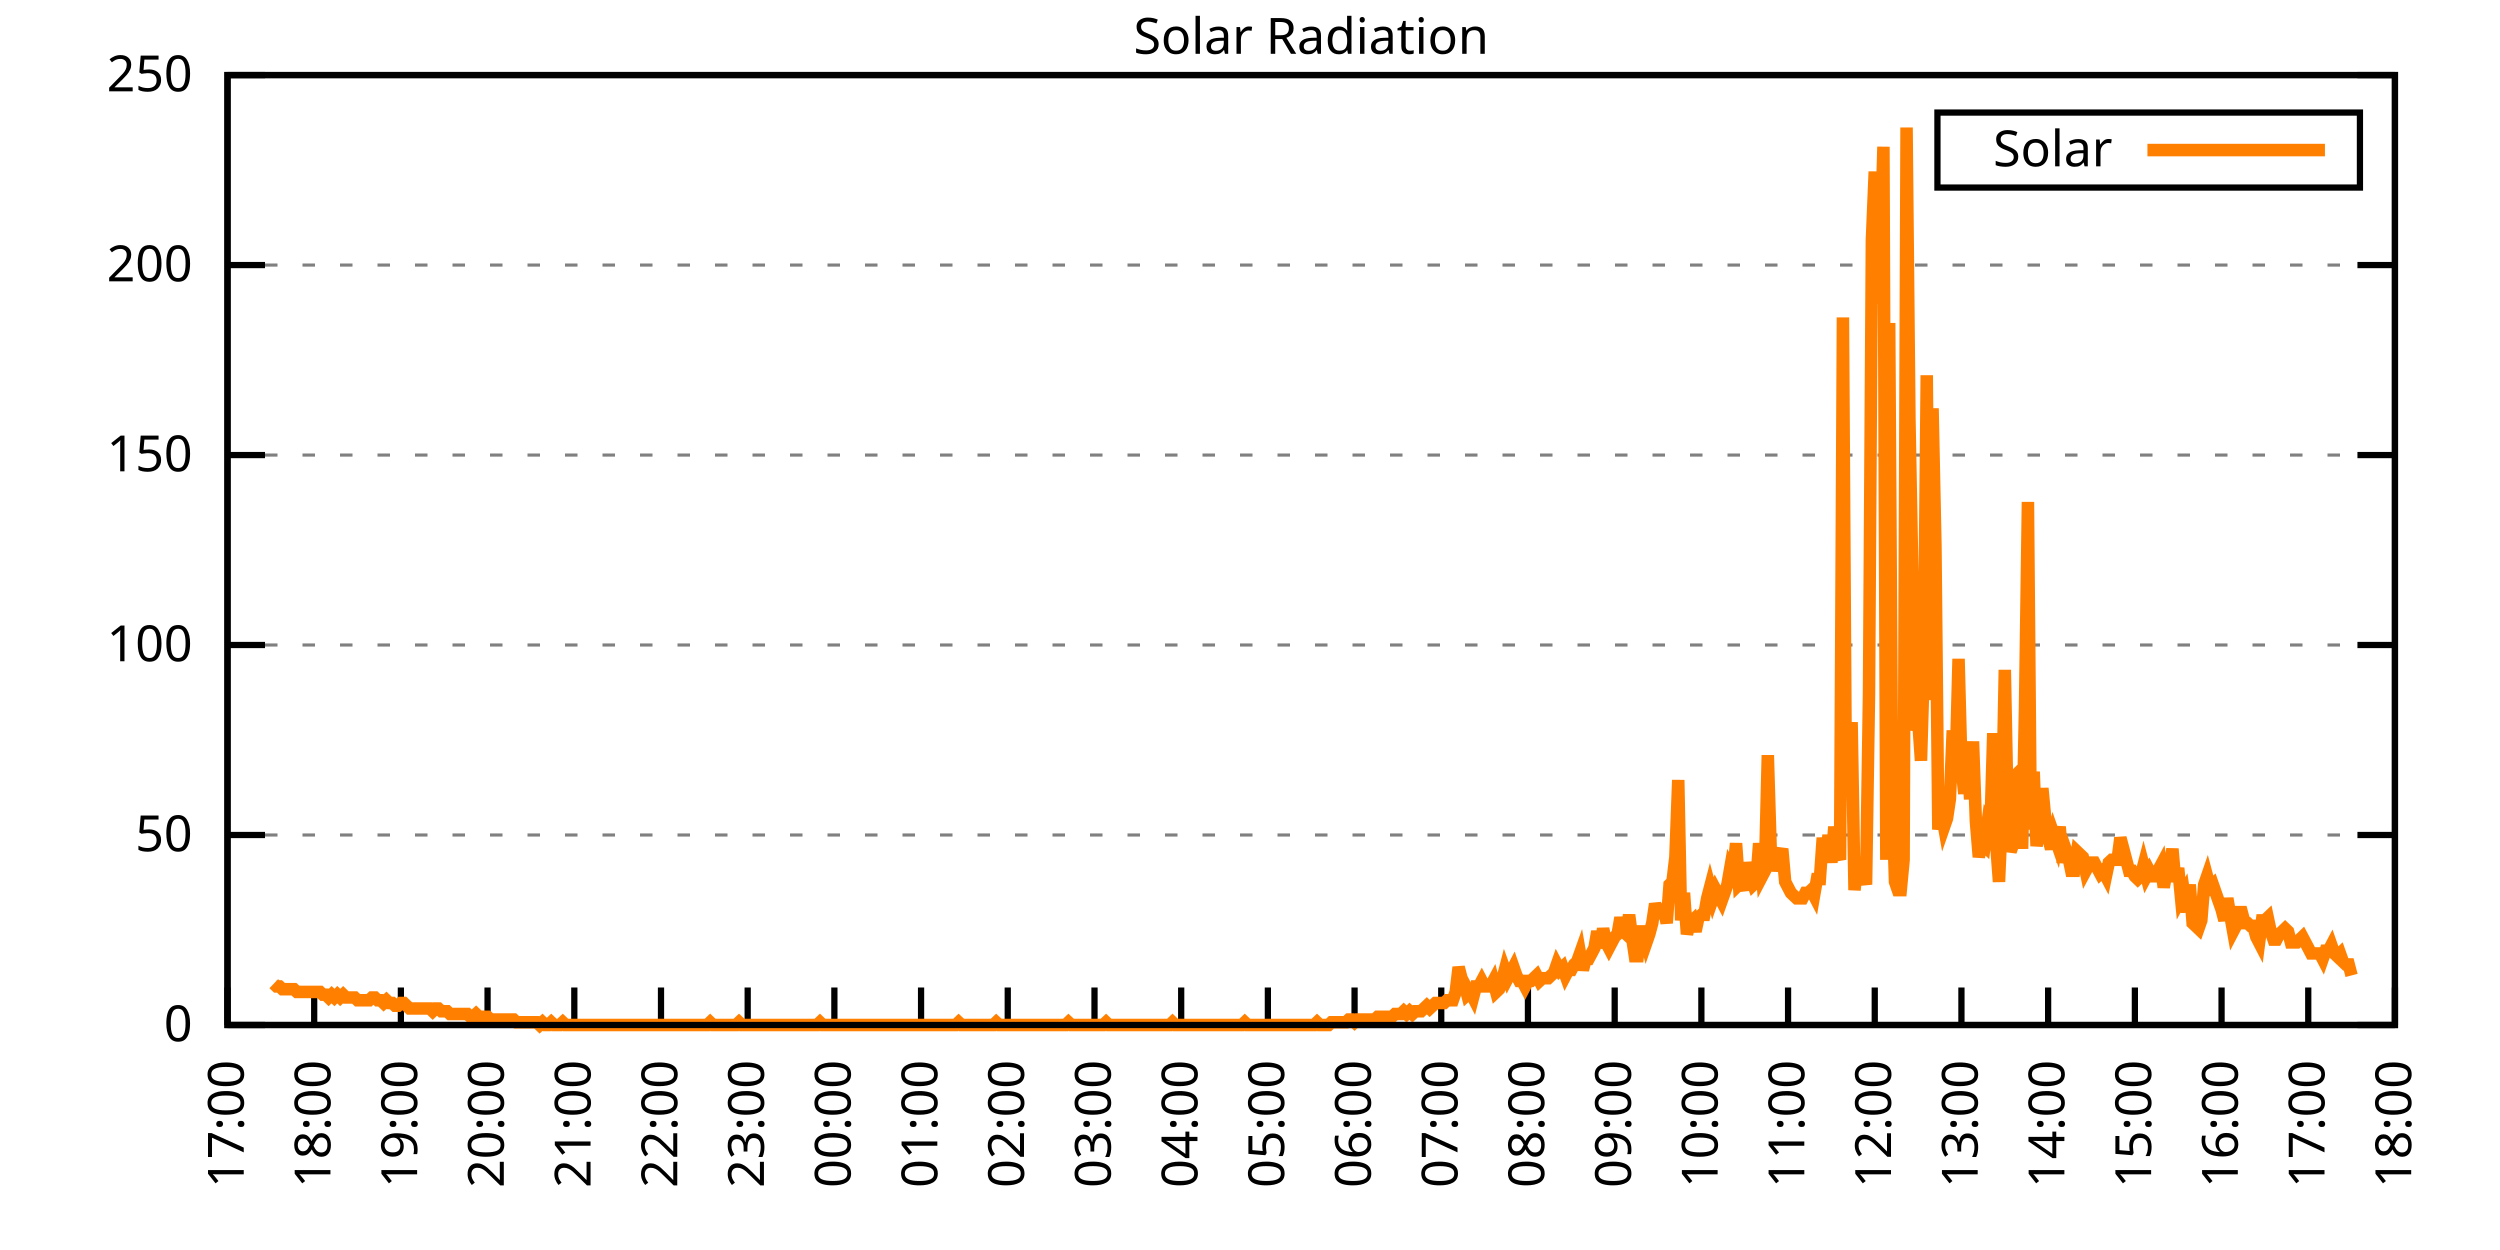
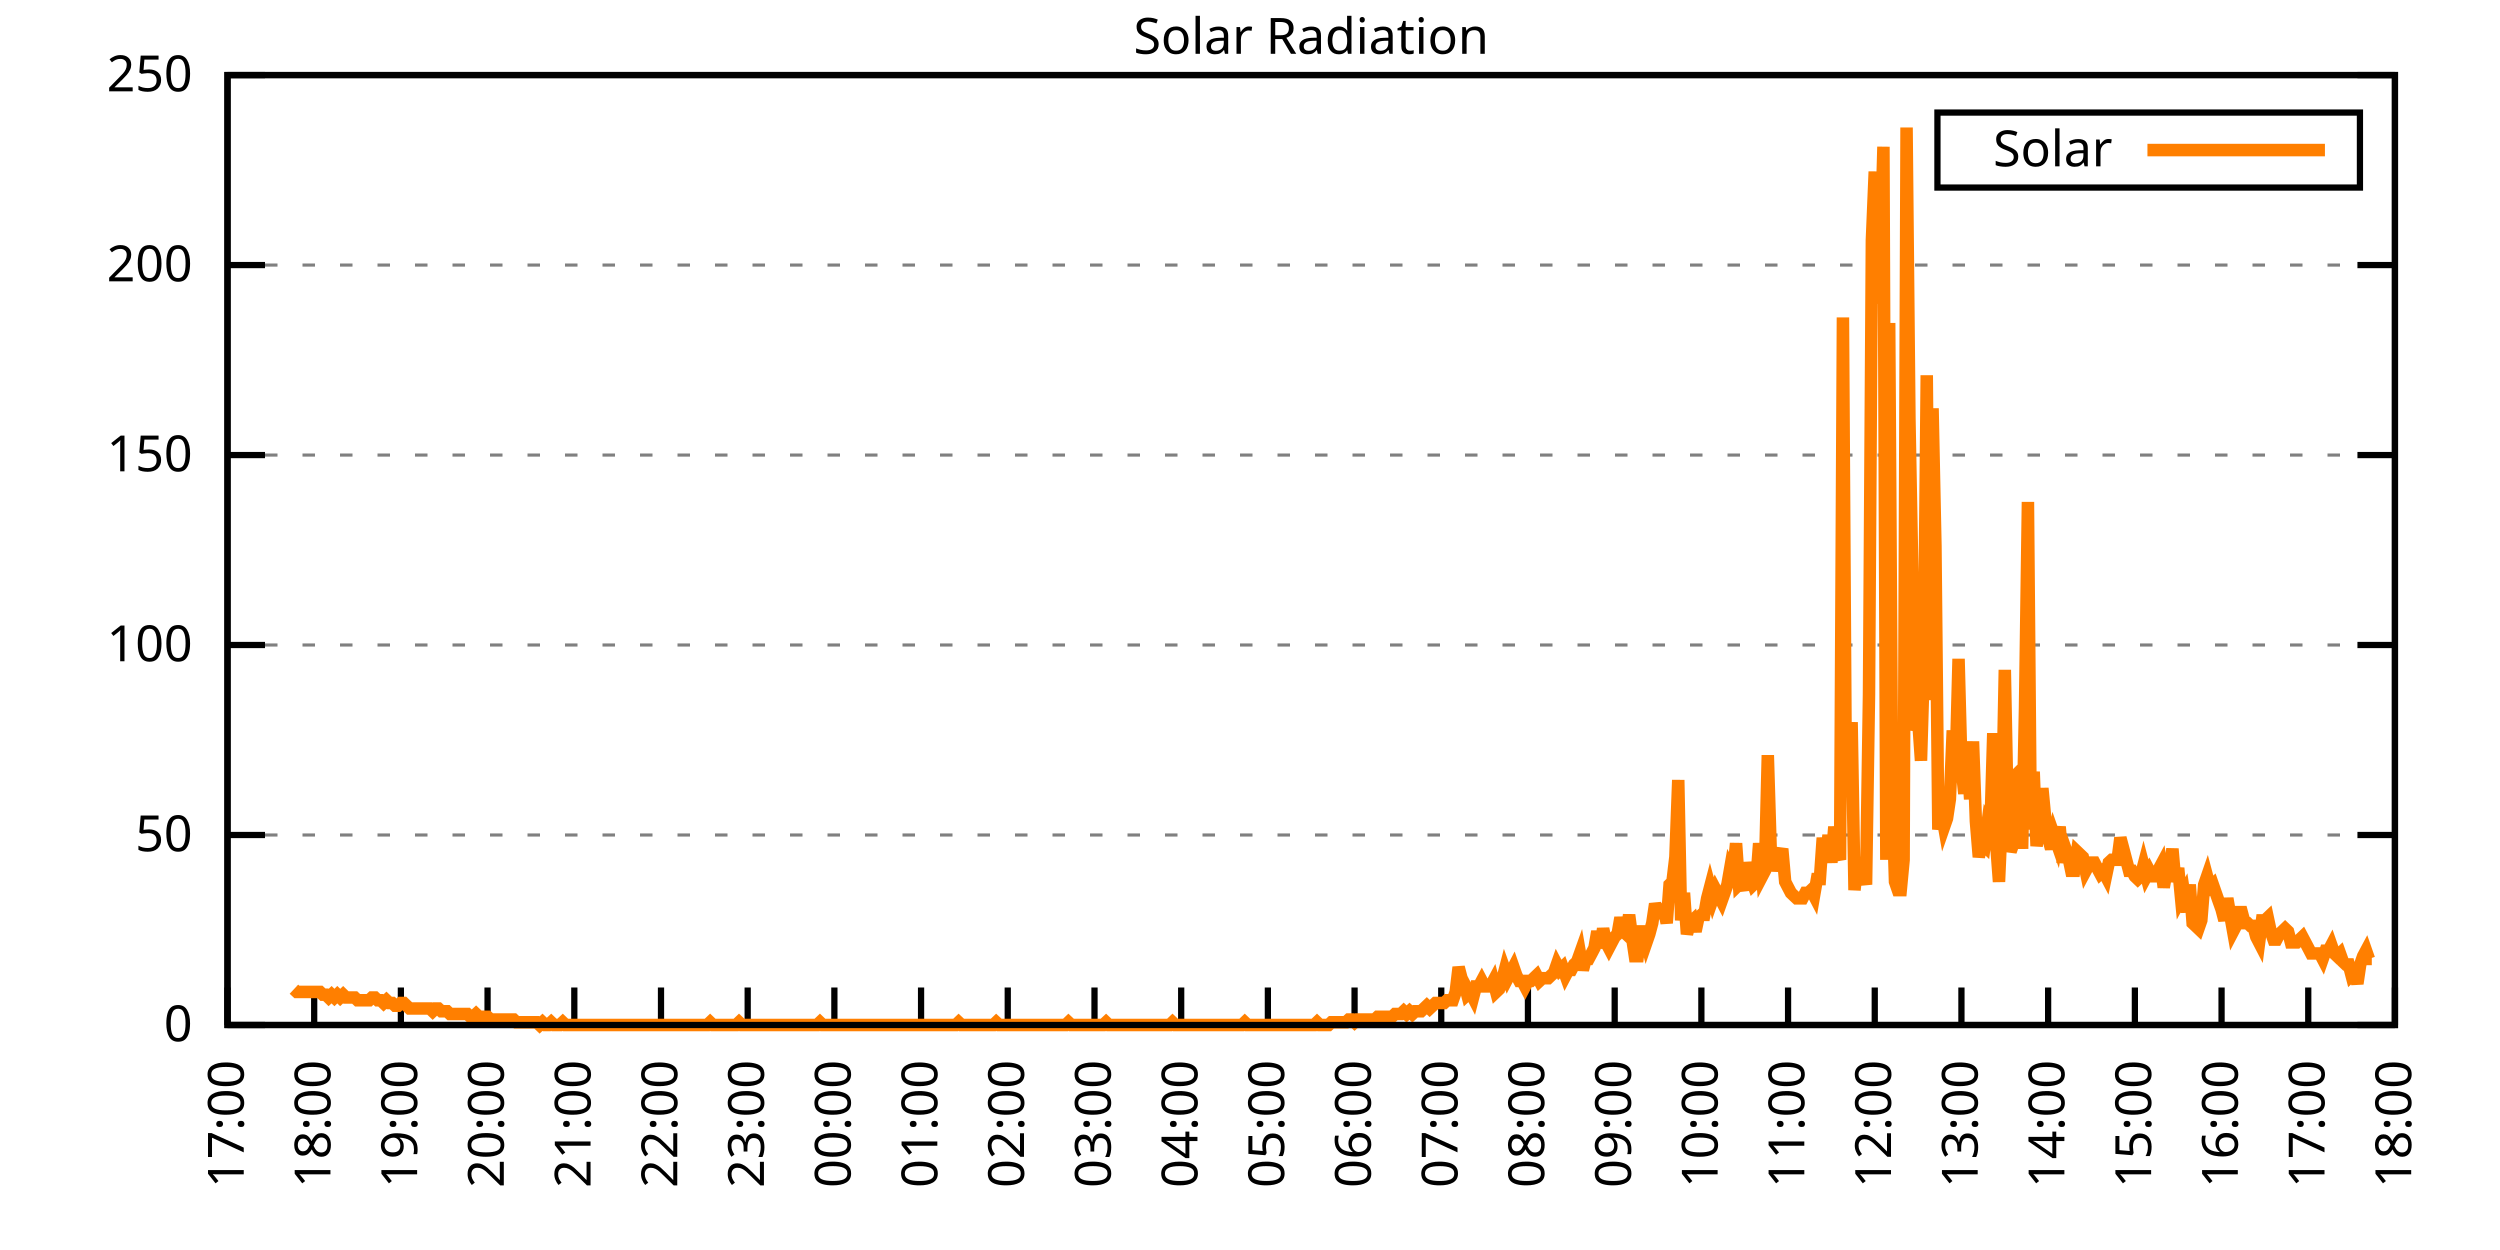
<svg xmlns="http://www.w3.org/2000/svg" xmlns:xlink="http://www.w3.org/1999/xlink" width="400" height="200" viewBox="0 0 400 200">
  <g id="gnuplot_canvas">
    <rect x="0" y="0" width="400" height="200" fill="none" />
    <defs>
      <circle id="gpDot" r="0.5" stroke-width="0.5" stroke="currentColor" />
      <path id="gpPt0" stroke-width="0.333" stroke="currentColor" d="M-1,0 h2 M0,-1 v2" />
      <path id="gpPt1" stroke-width="0.333" stroke="currentColor" d="M-1,-1 L1,1 M1,-1 L-1,1" />
      <path id="gpPt2" stroke-width="0.333" stroke="currentColor" d="M-1,0 L1,0 M0,-1 L0,1 M-1,-1 L1,1 M-1,1 L1,-1" />
      <rect id="gpPt3" stroke-width="0.333" stroke="currentColor" x="-1" y="-1" width="2" height="2" />
      <rect id="gpPt4" stroke-width="0.333" stroke="currentColor" fill="currentColor" x="-1" y="-1" width="2" height="2" />
      <circle id="gpPt5" stroke-width="0.333" stroke="currentColor" cx="0" cy="0" r="1" />
      <use xlink:href="#gpPt5" id="gpPt6" fill="currentColor" stroke="none" />
      <path id="gpPt7" stroke-width="0.333" stroke="currentColor" d="M0,-1.33 L-1.33,0.67 L1.33,0.67 z" />
      <use xlink:href="#gpPt7" id="gpPt8" fill="currentColor" stroke="none" />
      <use xlink:href="#gpPt7" id="gpPt9" stroke="currentColor" transform="rotate(180)" />
      <use xlink:href="#gpPt9" id="gpPt10" fill="currentColor" stroke="none" />
      <use xlink:href="#gpPt3" id="gpPt11" stroke="currentColor" transform="rotate(45)" />
      <use xlink:href="#gpPt11" id="gpPt12" fill="currentColor" stroke="none" />
      <path id="gpPt13" stroke-width="0.333" stroke="currentColor" d="M0,1.330 L1.265,0.411 L0.782,-1.067 L-0.782,-1.076 L-1.265,0.411 z" />
      <use xlink:href="#gpPt13" id="gpPt14" fill="currentColor" stroke="none" />
      <filter id="textbox" filterUnits="objectBoundingBox" x="0" y="0" height="1" width="1">
        <feFlood flood-color="white" flood-opacity="1" result="bgnd" />
        <feComposite in="SourceGraphic" in2="bgnd" operator="atop" />
      </filter>
      <filter id="greybox" filterUnits="objectBoundingBox" x="0" y="0" height="1" width="1">
        <feFlood flood-color="lightgrey" flood-opacity="1" result="grey" />
        <feComposite in="SourceGraphic" in2="grey" operator="atop" />
      </filter>
    </defs>
    <g fill="none" color="white" stroke="currentColor" stroke-width="1.00" stroke-linecap="butt" stroke-linejoin="miter">
</g>
    <g fill="none" color="black" stroke="currentColor" stroke-width="1.00" stroke-linecap="butt" stroke-linejoin="miter">
      <g stroke="none" shape-rendering="crispEdges">
        <polygon fill="rgb(255, 255, 255)" points="36.40,164.00 383.18,164.00 383.18,12.02 36.40,12.02 " />
      </g>
    </g>
    <g fill="none" color="black" stroke="currentColor" stroke-width="1.00" stroke-linecap="butt" stroke-linejoin="miter">
</g>
    <g fill="none" color="black" stroke="black" stroke-width="0.50" stroke-linecap="butt" stroke-linejoin="miter">
</g>
    <g fill="none" color="gray" stroke="currentColor" stroke-width="0.50" stroke-linecap="butt" stroke-linejoin="miter">
      <path stroke="gray" stroke-dasharray="2,4" class="gridline" d="M36.40,164.00 L383.19,164.00  " />
    </g>
    <g fill="none" color="gray" stroke="gray" stroke-width="1.00" stroke-linecap="butt" stroke-linejoin="miter">
</g>
    <g fill="none" color="black" stroke="currentColor" stroke-width="1.00" stroke-linecap="butt" stroke-linejoin="miter">
      <path stroke="black" d="M36.40,164.00 L42.40,164.00 M383.19,164.00 L377.19,164.00  " />
      <g transform="translate(30.80,166.60)" stroke="none" fill="black" font-family="Sans" font-size="8.00" text-anchor="end">
        <text>
          <tspan font-family="Sans"> 0</tspan>
        </text>
      </g>
    </g>
    <g fill="none" color="black" stroke="currentColor" stroke-width="1.00" stroke-linecap="butt" stroke-linejoin="miter">
</g>
    <g fill="none" color="black" stroke="black" stroke-width="0.50" stroke-linecap="butt" stroke-linejoin="miter">
</g>
    <g fill="none" color="gray" stroke="currentColor" stroke-width="0.50" stroke-linecap="butt" stroke-linejoin="miter">
      <path stroke="gray" stroke-dasharray="2,4" class="gridline" d="M36.40,133.60 L383.19,133.60  " />
    </g>
    <g fill="none" color="gray" stroke="gray" stroke-width="1.00" stroke-linecap="butt" stroke-linejoin="miter">
</g>
    <g fill="none" color="black" stroke="currentColor" stroke-width="1.00" stroke-linecap="butt" stroke-linejoin="miter">
      <path stroke="black" d="M36.40,133.60 L42.40,133.60 M383.19,133.60 L377.19,133.60  " />
      <g transform="translate(30.80,136.20)" stroke="none" fill="black" font-family="Sans" font-size="8.00" text-anchor="end">
        <text>
          <tspan font-family="Sans"> 50</tspan>
        </text>
      </g>
    </g>
    <g fill="none" color="black" stroke="currentColor" stroke-width="1.00" stroke-linecap="butt" stroke-linejoin="miter">
</g>
    <g fill="none" color="black" stroke="black" stroke-width="0.50" stroke-linecap="butt" stroke-linejoin="miter">
</g>
    <g fill="none" color="gray" stroke="currentColor" stroke-width="0.50" stroke-linecap="butt" stroke-linejoin="miter">
      <path stroke="gray" stroke-dasharray="2,4" class="gridline" d="M36.40,103.20 L383.19,103.20  " />
    </g>
    <g fill="none" color="gray" stroke="gray" stroke-width="1.00" stroke-linecap="butt" stroke-linejoin="miter">
</g>
    <g fill="none" color="black" stroke="currentColor" stroke-width="1.00" stroke-linecap="butt" stroke-linejoin="miter">
      <path stroke="black" d="M36.40,103.20 L42.40,103.20 M383.19,103.20 L377.19,103.20  " />
      <g transform="translate(30.80,105.80)" stroke="none" fill="black" font-family="Sans" font-size="8.00" text-anchor="end">
        <text>
          <tspan font-family="Sans"> 100</tspan>
        </text>
      </g>
    </g>
    <g fill="none" color="black" stroke="currentColor" stroke-width="1.00" stroke-linecap="butt" stroke-linejoin="miter">
</g>
    <g fill="none" color="black" stroke="black" stroke-width="0.50" stroke-linecap="butt" stroke-linejoin="miter">
</g>
    <g fill="none" color="gray" stroke="currentColor" stroke-width="0.50" stroke-linecap="butt" stroke-linejoin="miter">
      <path stroke="gray" stroke-dasharray="2,4" class="gridline" d="M36.40,72.81 L383.19,72.81  " />
    </g>
    <g fill="none" color="gray" stroke="gray" stroke-width="1.00" stroke-linecap="butt" stroke-linejoin="miter">
</g>
    <g fill="none" color="black" stroke="currentColor" stroke-width="1.00" stroke-linecap="butt" stroke-linejoin="miter">
      <path stroke="black" d="M36.40,72.81 L42.40,72.81 M383.19,72.81 L377.19,72.81  " />
      <g transform="translate(30.80,75.41)" stroke="none" fill="black" font-family="Sans" font-size="8.00" text-anchor="end">
        <text>
          <tspan font-family="Sans"> 150</tspan>
        </text>
      </g>
    </g>
    <g fill="none" color="black" stroke="currentColor" stroke-width="1.00" stroke-linecap="butt" stroke-linejoin="miter">
</g>
    <g fill="none" color="black" stroke="black" stroke-width="0.50" stroke-linecap="butt" stroke-linejoin="miter">
</g>
    <g fill="none" color="gray" stroke="currentColor" stroke-width="0.50" stroke-linecap="butt" stroke-linejoin="miter">
      <path stroke="gray" stroke-dasharray="2,4" class="gridline" d="M36.40,42.41 L383.19,42.41  " />
    </g>
    <g fill="none" color="gray" stroke="gray" stroke-width="1.00" stroke-linecap="butt" stroke-linejoin="miter">
</g>
    <g fill="none" color="black" stroke="currentColor" stroke-width="1.00" stroke-linecap="butt" stroke-linejoin="miter">
      <path stroke="black" d="M36.40,42.41 L42.40,42.41 M383.19,42.41 L377.19,42.41  " />
      <g transform="translate(30.80,45.01)" stroke="none" fill="black" font-family="Sans" font-size="8.00" text-anchor="end">
        <text>
          <tspan font-family="Sans"> 200</tspan>
        </text>
      </g>
    </g>
    <g fill="none" color="black" stroke="currentColor" stroke-width="1.00" stroke-linecap="butt" stroke-linejoin="miter">
</g>
    <g fill="none" color="black" stroke="black" stroke-width="0.50" stroke-linecap="butt" stroke-linejoin="miter">
</g>
    <g fill="none" color="gray" stroke="currentColor" stroke-width="0.50" stroke-linecap="butt" stroke-linejoin="miter">
      <path stroke="gray" stroke-dasharray="2,4" class="gridline" d="M36.40,12.01 L383.19,12.01  " />
    </g>
    <g fill="none" color="gray" stroke="gray" stroke-width="1.00" stroke-linecap="butt" stroke-linejoin="miter">
</g>
    <g fill="none" color="black" stroke="currentColor" stroke-width="1.00" stroke-linecap="butt" stroke-linejoin="miter">
      <path stroke="black" d="M36.40,12.01 L42.40,12.01 M383.19,12.01 L377.19,12.01  " />
      <g transform="translate(30.80,14.61)" stroke="none" fill="black" font-family="Sans" font-size="8.00" text-anchor="end">
        <text>
          <tspan font-family="Sans"> 250</tspan>
        </text>
      </g>
    </g>
    <g fill="none" color="black" stroke="currentColor" stroke-width="1.00" stroke-linecap="butt" stroke-linejoin="miter">
      <path stroke="black" d="M36.40,164.00 L36.40,158.00  " />
      <g transform="translate(39.00,169.60) rotate(270.00)" stroke="none" fill="black" font-family="Sans" font-size="8.00" text-anchor="end">
        <text>
          <tspan font-family="Sans">17:00</tspan>
        </text>
      </g>
    </g>
    <g fill="none" color="black" stroke="currentColor" stroke-width="1.00" stroke-linecap="butt" stroke-linejoin="miter">
      <path stroke="black" d="M50.27,164.00 L50.27,158.00  " />
      <g transform="translate(52.87,169.60) rotate(270.00)" stroke="none" fill="black" font-family="Sans" font-size="8.00" text-anchor="end">
        <text>
          <tspan font-family="Sans">18:00</tspan>
        </text>
      </g>
    </g>
    <g fill="none" color="black" stroke="currentColor" stroke-width="1.00" stroke-linecap="butt" stroke-linejoin="miter">
      <path stroke="black" d="M64.14,164.00 L64.14,158.00  " />
      <g transform="translate(66.74,169.60) rotate(270.00)" stroke="none" fill="black" font-family="Sans" font-size="8.00" text-anchor="end">
        <text>
          <tspan font-family="Sans">19:00</tspan>
        </text>
      </g>
    </g>
    <g fill="none" color="black" stroke="currentColor" stroke-width="1.00" stroke-linecap="butt" stroke-linejoin="miter">
      <path stroke="black" d="M78.01,164.00 L78.01,158.00  " />
      <g transform="translate(80.61,169.60) rotate(270.00)" stroke="none" fill="black" font-family="Sans" font-size="8.00" text-anchor="end">
        <text>
          <tspan font-family="Sans">20:00</tspan>
        </text>
      </g>
    </g>
    <g fill="none" color="black" stroke="currentColor" stroke-width="1.00" stroke-linecap="butt" stroke-linejoin="miter">
      <path stroke="black" d="M91.89,164.00 L91.89,158.00  " />
      <g transform="translate(94.49,169.60) rotate(270.00)" stroke="none" fill="black" font-family="Sans" font-size="8.00" text-anchor="end">
        <text>
          <tspan font-family="Sans">21:00</tspan>
        </text>
      </g>
    </g>
    <g fill="none" color="black" stroke="currentColor" stroke-width="1.00" stroke-linecap="butt" stroke-linejoin="miter">
      <path stroke="black" d="M105.76,164.00 L105.76,158.00  " />
      <g transform="translate(108.36,169.60) rotate(270.00)" stroke="none" fill="black" font-family="Sans" font-size="8.00" text-anchor="end">
        <text>
          <tspan font-family="Sans">22:00</tspan>
        </text>
      </g>
    </g>
    <g fill="none" color="black" stroke="currentColor" stroke-width="1.00" stroke-linecap="butt" stroke-linejoin="miter">
      <path stroke="black" d="M119.63,164.00 L119.63,158.00  " />
      <g transform="translate(122.23,169.60) rotate(270.00)" stroke="none" fill="black" font-family="Sans" font-size="8.00" text-anchor="end">
        <text>
          <tspan font-family="Sans">23:00</tspan>
        </text>
      </g>
    </g>
    <g fill="none" color="black" stroke="currentColor" stroke-width="1.00" stroke-linecap="butt" stroke-linejoin="miter">
      <path stroke="black" d="M133.50,164.00 L133.50,158.00  " />
      <g transform="translate(136.10,169.60) rotate(270.00)" stroke="none" fill="black" font-family="Sans" font-size="8.00" text-anchor="end">
        <text>
          <tspan font-family="Sans">00:00</tspan>
        </text>
      </g>
    </g>
    <g fill="none" color="black" stroke="currentColor" stroke-width="1.00" stroke-linecap="butt" stroke-linejoin="miter">
      <path stroke="black" d="M147.37,164.00 L147.37,158.00  " />
      <g transform="translate(149.97,169.60) rotate(270.00)" stroke="none" fill="black" font-family="Sans" font-size="8.00" text-anchor="end">
        <text>
          <tspan font-family="Sans">01:00</tspan>
        </text>
      </g>
    </g>
    <g fill="none" color="black" stroke="currentColor" stroke-width="1.00" stroke-linecap="butt" stroke-linejoin="miter">
      <path stroke="black" d="M161.24,164.00 L161.24,158.00  " />
      <g transform="translate(163.84,169.60) rotate(270.00)" stroke="none" fill="black" font-family="Sans" font-size="8.00" text-anchor="end">
        <text>
          <tspan font-family="Sans">02:00</tspan>
        </text>
      </g>
    </g>
    <g fill="none" color="black" stroke="currentColor" stroke-width="1.00" stroke-linecap="butt" stroke-linejoin="miter">
      <path stroke="black" d="M175.12,164.00 L175.12,158.00  " />
      <g transform="translate(177.72,169.60) rotate(270.00)" stroke="none" fill="black" font-family="Sans" font-size="8.00" text-anchor="end">
        <text>
          <tspan font-family="Sans">03:00</tspan>
        </text>
      </g>
    </g>
    <g fill="none" color="black" stroke="currentColor" stroke-width="1.00" stroke-linecap="butt" stroke-linejoin="miter">
      <path stroke="black" d="M188.99,164.00 L188.99,158.00  " />
      <g transform="translate(191.59,169.60) rotate(270.00)" stroke="none" fill="black" font-family="Sans" font-size="8.00" text-anchor="end">
        <text>
          <tspan font-family="Sans">04:00</tspan>
        </text>
      </g>
    </g>
    <g fill="none" color="black" stroke="currentColor" stroke-width="1.00" stroke-linecap="butt" stroke-linejoin="miter">
      <path stroke="black" d="M202.86,164.00 L202.86,158.00  " />
      <g transform="translate(205.46,169.60) rotate(270.00)" stroke="none" fill="black" font-family="Sans" font-size="8.00" text-anchor="end">
        <text>
          <tspan font-family="Sans">05:00</tspan>
        </text>
      </g>
    </g>
    <g fill="none" color="black" stroke="currentColor" stroke-width="1.00" stroke-linecap="butt" stroke-linejoin="miter">
      <path stroke="black" d="M216.73,164.00 L216.73,158.00  " />
      <g transform="translate(219.33,169.60) rotate(270.00)" stroke="none" fill="black" font-family="Sans" font-size="8.00" text-anchor="end">
        <text>
          <tspan font-family="Sans">06:00</tspan>
        </text>
      </g>
    </g>
    <g fill="none" color="black" stroke="currentColor" stroke-width="1.00" stroke-linecap="butt" stroke-linejoin="miter">
      <path stroke="black" d="M230.60,164.00 L230.60,158.00  " />
      <g transform="translate(233.20,169.60) rotate(270.00)" stroke="none" fill="black" font-family="Sans" font-size="8.00" text-anchor="end">
        <text>
          <tspan font-family="Sans">07:00</tspan>
        </text>
      </g>
    </g>
    <g fill="none" color="black" stroke="currentColor" stroke-width="1.00" stroke-linecap="butt" stroke-linejoin="miter">
      <path stroke="black" d="M244.47,164.00 L244.47,158.00  " />
      <g transform="translate(247.07,169.60) rotate(270.00)" stroke="none" fill="black" font-family="Sans" font-size="8.00" text-anchor="end">
        <text>
          <tspan font-family="Sans">08:00</tspan>
        </text>
      </g>
    </g>
    <g fill="none" color="black" stroke="currentColor" stroke-width="1.00" stroke-linecap="butt" stroke-linejoin="miter">
      <path stroke="black" d="M258.35,164.00 L258.35,158.00  " />
      <g transform="translate(260.95,169.60) rotate(270.00)" stroke="none" fill="black" font-family="Sans" font-size="8.00" text-anchor="end">
        <text>
          <tspan font-family="Sans">09:00</tspan>
        </text>
      </g>
    </g>
    <g fill="none" color="black" stroke="currentColor" stroke-width="1.00" stroke-linecap="butt" stroke-linejoin="miter">
      <path stroke="black" d="M272.22,164.00 L272.22,158.00  " />
      <g transform="translate(274.82,169.60) rotate(270.00)" stroke="none" fill="black" font-family="Sans" font-size="8.00" text-anchor="end">
        <text>
          <tspan font-family="Sans">10:00</tspan>
        </text>
      </g>
    </g>
    <g fill="none" color="black" stroke="currentColor" stroke-width="1.00" stroke-linecap="butt" stroke-linejoin="miter">
      <path stroke="black" d="M286.09,164.00 L286.09,158.00  " />
      <g transform="translate(288.69,169.60) rotate(270.00)" stroke="none" fill="black" font-family="Sans" font-size="8.00" text-anchor="end">
        <text>
          <tspan font-family="Sans">11:00</tspan>
        </text>
      </g>
    </g>
    <g fill="none" color="black" stroke="currentColor" stroke-width="1.00" stroke-linecap="butt" stroke-linejoin="miter">
      <path stroke="black" d="M299.96,164.00 L299.96,158.00  " />
      <g transform="translate(302.56,169.60) rotate(270.00)" stroke="none" fill="black" font-family="Sans" font-size="8.00" text-anchor="end">
        <text>
          <tspan font-family="Sans">12:00</tspan>
        </text>
      </g>
    </g>
    <g fill="none" color="black" stroke="currentColor" stroke-width="1.00" stroke-linecap="butt" stroke-linejoin="miter">
      <path stroke="black" d="M313.83,164.00 L313.83,158.00  " />
      <g transform="translate(316.43,169.60) rotate(270.00)" stroke="none" fill="black" font-family="Sans" font-size="8.00" text-anchor="end">
        <text>
          <tspan font-family="Sans">13:00</tspan>
        </text>
      </g>
    </g>
    <g fill="none" color="black" stroke="currentColor" stroke-width="1.00" stroke-linecap="butt" stroke-linejoin="miter">
      <path stroke="black" d="M327.70,164.00 L327.70,158.00  " />
      <g transform="translate(330.30,169.60) rotate(270.00)" stroke="none" fill="black" font-family="Sans" font-size="8.00" text-anchor="end">
        <text>
          <tspan font-family="Sans">14:00</tspan>
        </text>
      </g>
    </g>
    <g fill="none" color="black" stroke="currentColor" stroke-width="1.00" stroke-linecap="butt" stroke-linejoin="miter">
      <path stroke="black" d="M341.58,164.00 L341.58,158.00  " />
      <g transform="translate(344.18,169.60) rotate(270.00)" stroke="none" fill="black" font-family="Sans" font-size="8.00" text-anchor="end">
        <text>
          <tspan font-family="Sans">15:00</tspan>
        </text>
      </g>
    </g>
    <g fill="none" color="black" stroke="currentColor" stroke-width="1.00" stroke-linecap="butt" stroke-linejoin="miter">
      <path stroke="black" d="M355.45,164.00 L355.45,158.00  " />
      <g transform="translate(358.05,169.60) rotate(270.00)" stroke="none" fill="black" font-family="Sans" font-size="8.00" text-anchor="end">
        <text>
          <tspan font-family="Sans">16:00</tspan>
        </text>
      </g>
    </g>
    <g fill="none" color="black" stroke="currentColor" stroke-width="1.00" stroke-linecap="butt" stroke-linejoin="miter">
      <path stroke="black" d="M369.32,164.00 L369.32,158.00  " />
      <g transform="translate(371.92,169.60) rotate(270.00)" stroke="none" fill="black" font-family="Sans" font-size="8.00" text-anchor="end">
        <text>
          <tspan font-family="Sans">17:00</tspan>
        </text>
      </g>
    </g>
    <g fill="none" color="black" stroke="currentColor" stroke-width="1.00" stroke-linecap="butt" stroke-linejoin="miter">
      <path stroke="black" d="M383.19,164.00 L383.19,158.00  " />
      <g transform="translate(385.79,169.60) rotate(270.00)" stroke="none" fill="black" font-family="Sans" font-size="8.00" text-anchor="end">
        <text>
          <tspan font-family="Sans">18:00</tspan>
        </text>
      </g>
    </g>
    <g fill="none" color="black" stroke="currentColor" stroke-width="1.00" stroke-linecap="butt" stroke-linejoin="miter">
</g>
    <g fill="none" color="black" stroke="currentColor" stroke-width="1.00" stroke-linecap="butt" stroke-linejoin="miter">
      <path stroke="black" d="M36.40,12.01 L36.40,164.00 L383.19,164.00 L383.19,12.01 L36.40,12.01 Z  " />
    </g>
    <g fill="none" color="black" stroke="currentColor" stroke-width="1.00" stroke-linecap="butt" stroke-linejoin="miter">
</g>
    <g fill="none" color="black" stroke="currentColor" stroke-width="1.00" stroke-linecap="butt" stroke-linejoin="miter">
      <path stroke="black" d="M309.99,30.01 L309.99,18.01 L377.59,18.01 L377.59,30.01 L309.99,30.01 Z  " />
    </g>
    <g id="Solar_Radiation_plot_1">
      <g fill="none" color="white" stroke="black" stroke-width="2.00" stroke-linecap="butt" stroke-linejoin="miter">
</g>
      <g fill="none" color="black" stroke="currentColor" stroke-width="2.00" stroke-linecap="butt" stroke-linejoin="miter">
        <g transform="translate(337.99,26.61)" stroke="none" fill="black" font-family="Sans" font-size="8.00" text-anchor="end">
          <text>
            <tspan font-family="Sans">Solar</tspan>
          </text>
        </g>
      </g>
      <g fill="none" color="black" stroke="currentColor" stroke-width="2.00" stroke-linecap="butt" stroke-linejoin="miter">
-         <path stroke="rgb(255, 127,   0)" d="M343.59,24.01 L371.99,24.01 M43.80,157.39 L44.26,157.83 L44.72,157.83 L45.19,158.27 L45.65,158.27 L46.11,158.27   L46.57,158.27 L47.03,158.27 L47.50,158.71 L47.96,158.71 L48.42,158.71 L48.88,158.71 L49.35,158.71 L49.81,158.71   L50.27,158.71 L50.73,158.71 L51.20,158.71 L51.66,159.15 L52.12,159.15 L52.58,159.60 L53.05,159.15 L53.51,159.60   L53.97,159.15 L54.43,159.60 L54.90,159.15 L55.36,159.60 L55.82,159.60 L56.28,159.60 L56.75,159.60 L57.21,160.04   L57.67,160.04 L58.13,160.04 L58.59,160.04 L59.06,160.04 L59.52,159.60 L59.98,159.60 L60.44,160.04 L60.91,160.04   L61.37,160.48 L61.83,160.04 L62.29,160.48 L62.76,160.48 L63.22,160.92 L63.68,160.92 L64.14,160.48 L64.61,160.48   L65.07,160.92 L65.53,161.36 L65.99,161.36 L66.46,161.36 L66.92,161.36 L67.38,161.36 L67.84,161.36 L68.30,161.36   L68.77,161.36 L69.23,161.80 L69.69,161.36 L70.15,161.36 L70.62,161.80 L71.08,161.80 L71.54,161.80 L72.00,162.24   L72.47,162.24 L72.93,162.24 L73.39,162.24 L73.85,162.24 L74.32,162.24 L74.78,162.24 L75.24,162.68 L75.70,162.68   L76.17,162.24 L76.63,162.68 L77.09,162.68 L77.55,162.68 L78.01,162.68 L78.48,163.12 L78.94,163.12 L79.40,163.12   L79.86,163.12 L80.33,163.12 L80.79,163.12 L81.25,163.12 L81.71,163.12 L82.18,163.12 L82.64,163.56 L83.10,163.56   L83.56,163.56 L84.03,163.56 L84.49,163.56 L84.95,163.56 L85.41,163.56 L85.88,163.56 L86.34,164.00 L86.80,163.56   L87.26,164.00 L87.72,164.00 L88.19,163.56 L88.65,164.00 L89.11,164.00 L89.57,164.00 L90.04,163.56 L90.50,164.00   L90.96,164.00 L91.42,164.00 L91.89,164.00 L92.35,164.00 L92.81,164.00 L93.27,164.00 L93.74,164.00 L94.20,164.00   L94.66,164.00 L95.12,164.00 L95.59,164.00 L96.05,164.00 L96.51,164.00 L96.97,164.00 L97.44,164.00 L97.90,164.00   L98.36,164.00 L98.82,164.00 L99.28,164.00 L99.75,164.00 L100.21,164.00 L100.67,164.00 L101.13,164.00 L101.60,164.00   L102.06,164.00 L102.52,164.00 L102.98,164.00 L103.45,164.00 L103.91,164.00 L104.37,164.00 L104.83,164.00 L105.30,164.00   L105.76,164.00 L106.22,164.00 L106.68,164.00 L107.15,164.00 L107.61,164.00 L108.07,164.00 L108.53,164.00 L108.99,164.00   L109.46,164.00 L109.92,164.00 L110.38,164.00 L110.84,164.00 L111.31,164.00 L111.77,164.00 L112.23,164.00 L112.69,164.00   L113.16,164.00 L113.62,163.56 L114.08,164.00 L114.54,164.00 L114.77,164.00 L115.47,164.00 L115.93,164.00 L116.39,164.00   L116.86,164.00 L117.32,164.00 L117.78,164.00 L118.24,163.56 L118.70,164.00 L119.17,164.00 L119.63,164.00 L120.09,164.00   L120.55,164.00 L121.02,164.00 L121.48,164.00 L121.94,164.00 L122.40,164.00 L122.87,164.00 L123.33,164.00 L123.79,164.00   L124.25,164.00 L124.72,164.00 L125.18,164.00 L125.64,164.00 L126.10,164.00 L126.57,164.00 L127.03,164.00 L127.49,164.00   L127.95,164.00 L128.41,164.00 L128.88,164.00 L129.34,164.00 L129.80,164.00 L130.26,164.00 L130.73,164.00 L131.19,163.56   L131.65,164.00 L132.11,164.00 L132.58,164.00 L133.04,164.00 L133.50,164.00 L133.96,164.00 L134.43,164.00 L134.89,164.00   L135.35,164.00 L135.81,164.00 L136.28,164.00 L136.74,164.00 L137.20,164.00 L137.66,164.00 L138.13,164.00 L138.59,164.00   L139.05,164.00 L139.51,164.00 L139.97,164.00 L140.44,164.00 L140.90,164.00 L141.36,164.00 L141.82,164.00 L142.29,164.00   L142.75,164.00 L143.21,164.00 L143.67,164.00 L144.14,164.00 L144.60,164.00 L145.06,164.00 L145.52,164.00 L145.99,164.00   L146.45,164.00 L146.91,164.00 L147.37,164.00 L147.84,164.00 L148.30,164.00 L148.76,164.00 L149.22,164.00 L149.68,164.00   L150.15,164.00 L150.61,164.00 L151.07,164.00 L151.53,164.00 L152.00,164.00 L152.46,164.00 L152.92,164.00 L153.38,163.56   L153.85,164.00 L154.31,164.00 L154.77,164.00 L155.23,164.00 L155.70,164.00 L156.16,164.00 L156.62,164.00 L157.08,164.00   L157.55,164.00 L158.01,164.00 L158.47,164.00 L158.93,164.00 L159.39,163.56 L159.86,164.00 L160.32,164.00 L160.78,164.00   L161.24,164.00 L161.71,164.00 L162.17,164.00 L162.63,164.00 L163.09,164.00 L163.56,164.00 L164.02,164.00 L164.48,164.00   L164.94,164.00 L165.41,164.00 L165.87,164.00 L166.33,164.00 L166.79,164.00 L167.26,164.00 L167.72,164.00 L168.18,164.00   L168.64,164.00 L169.10,164.00 L169.57,164.00 L170.03,164.00 L170.49,164.00 L170.95,163.56 L171.42,164.00 L171.88,164.00   L172.34,164.00 L172.80,164.00 L173.27,164.00 L173.73,164.00 L174.19,164.00 L174.65,164.00 L175.12,164.00 L175.58,164.00   L176.04,164.00 L176.50,164.00 L176.97,163.56 L177.43,164.00 L177.89,164.00 L178.35,164.00 L178.82,164.00 L179.28,164.00   L179.74,164.00 L180.20,164.00 L180.66,164.00 L181.13,164.00 L181.59,164.00 L182.05,164.00 L182.51,164.00 L182.98,164.00   L183.44,164.00 L183.90,164.00 L184.36,164.00 L184.83,164.00 L185.29,164.00 L185.75,164.00 L186.21,164.00 L186.68,164.00   L187.14,164.00 L187.60,163.56 L188.06,164.00 L188.53,164.00 L188.99,164.00 L189.45,164.00 L189.91,164.00 L190.37,164.00   L190.84,164.00 L191.30,164.00 L191.76,164.00 L192.22,164.00 L192.69,164.00 L193.15,164.00 L193.61,164.00 L194.07,164.00   L194.54,164.00 L195.00,164.00 L195.46,164.00 L195.92,164.00 L196.39,164.00 L196.85,164.00 L197.31,164.00 L197.77,164.00   L198.24,164.00 L198.70,164.00 L199.16,163.56 L199.62,164.00 L200.08,164.00 L200.55,164.00 L201.01,164.00 L201.47,164.00   L201.93,164.00 L202.40,164.00 L202.86,164.00 L203.32,164.00 L203.78,164.00 L204.25,164.00 L204.71,164.00 L205.17,164.00   L205.63,164.00 L206.10,164.00 L206.56,164.00 L207.02,164.00 L207.48,164.00 L207.95,164.00 L208.41,164.00 L208.87,164.00   L209.33,164.00 L209.80,164.00 L210.26,164.00 L210.72,163.56 L211.18,164.00 L211.64,164.00 L212.11,164.00 L212.57,164.00   L213.03,163.56 L213.49,163.56 L213.96,163.56 L214.42,163.56 L214.88,163.56 L215.34,163.56 L215.81,163.12 L216.27,163.12   L216.73,163.56 L217.19,163.12 L217.66,163.12 L218.12,163.12 L218.58,163.12 L219.04,163.12 L219.51,163.12 L219.97,163.12   L220.43,162.68 L220.89,162.68 L221.35,162.68 L221.82,162.68 L222.28,162.68 L222.74,162.68 L223.20,162.24 L223.67,162.24   L224.13,162.24 L224.59,161.80 L225.05,162.24 L225.52,161.80 L225.98,162.24 L226.44,161.80 L226.90,161.80 L227.37,161.80   L227.83,161.36 L228.29,160.92 L228.75,161.36 L229.22,160.92 L229.68,160.48 L230.14,160.48 L230.60,160.48 L231.06,160.48   L231.53,160.04 L231.99,160.04 L232.45,160.04 L232.91,158.71 L233.38,154.75 L233.84,156.51 L234.30,157.39 L234.76,159.15   L235.23,158.71 L235.69,159.60 L236.15,157.83 L236.61,157.83 L237.08,156.95 L237.54,157.83 L238.00,157.83 L238.46,157.83   L238.93,156.95 L239.39,158.71 L239.85,158.27 L240.31,156.95 L240.77,155.19 L241.24,156.51 L241.70,155.63 L242.16,154.75   L242.62,156.07 L243.09,156.95 L243.55,156.95 L244.01,157.83 L244.47,156.95 L244.94,156.95 L245.40,156.51 L245.86,156.07   L246.32,156.95 L246.79,156.51 L247.25,156.51 L247.71,156.51 L248.17,156.07 L248.64,155.63 L249.10,154.31 L249.56,155.19   L250.02,154.75 L250.49,156.07 L250.95,155.19 L251.41,155.19 L251.87,154.31 L252.33,153.87 L252.80,152.55 L253.26,155.19   L253.72,153.43 L254.18,153.43 L254.65,152.55 L255.11,151.67 L255.57,149.02 L256.03,151.67 L256.50,148.58 L256.96,150.79   L257.42,151.67 L257.88,150.79 L258.35,149.90 L258.81,149.46 L259.27,146.82 L259.73,149.02 L260.20,149.46 L260.66,146.38   L261.12,149.90 L261.58,152.99 L262.04,152.99 L262.51,149.02 L262.97,149.02 L263.43,150.79 L263.89,149.46 L264.36,147.70   L264.82,144.62 L265.28,145.94 L265.74,145.50 L266.21,145.50 L266.67,147.70 L267.13,141.54 L267.59,141.09 L268.06,137.13   L268.52,124.80 L268.98,147.26 L269.44,142.86 L269.91,149.46 L270.37,147.70 L270.83,147.26 L271.29,149.02 L271.75,146.82   L272.22,146.38 L272.68,146.38 L273.14,143.74 L273.60,141.98 L274.07,143.74 L274.53,142.42 L274.99,143.30 L275.45,144.18   L275.92,142.86 L276.38,141.54 L276.84,138.89 L277.30,139.77 L277.77,134.93 L278.23,141.54 L278.69,141.09 L279.15,142.42   L279.62,138.01 L280.08,140.21 L280.54,141.54 L281.00,141.09 L281.46,134.93 L281.93,140.21 L282.39,139.33 L282.85,120.83   L283.31,135.81 L283.78,139.33 L284.24,137.13 L284.70,137.13 L285.16,135.81 L285.63,141.09 L286.09,141.98 L286.55,142.86   L287.01,143.30 L287.48,143.74 L287.94,143.74 L288.40,143.74 L288.86,142.86 L289.33,142.86 L289.79,142.42 L290.25,143.30   L290.71,140.65 L291.18,140.65 L291.64,134.05 L292.10,138.01 L292.56,133.61 L293.02,138.01 L293.49,132.28 L293.95,136.25   L294.41,137.57 L294.87,50.79 L295.34,125.68 L295.80,124.36 L296.26,115.55 L296.72,142.42 L297.19,138.01 L297.65,138.45   L298.11,139.33 L298.57,141.54 L299.04,111.14 L299.50,38.46 L299.96,27.45 L300.42,48.59 L300.89,39.78 L301.35,23.48   L301.81,137.57 L302.27,51.68 L302.73,125.68 L303.20,141.09 L303.66,142.42 L304.12,142.42 L304.58,137.57 L305.05,20.40   L305.51,67.09 L305.97,91.76 L306.43,116.87 L306.90,115.11 L307.36,121.71 L307.82,106.30 L308.28,60.04 L308.75,112.02   L309.21,65.33 L309.67,87.35 L310.13,132.73 L310.60,129.64 L311.06,132.28 L311.52,130.96 L311.98,127.88 L312.44,116.87   L312.91,122.59 L313.37,105.41 L313.83,122.59 L314.29,127.00 L314.76,120.83 L315.22,127.88 L315.68,118.63 L316.14,131.40   L316.61,137.13 L317.07,134.93 L317.53,135.37 L317.99,131.84 L318.46,132.73 L318.92,117.31 L319.38,134.93 L319.84,141.09   L320.31,130.52 L320.77,107.18 L321.23,130.52 L321.69,136.25 L322.15,134.93 L322.62,123.92 L323.08,123.47 L323.54,135.81   L324.00,113.34 L324.47,80.31 L324.93,132.73 L325.39,123.47 L325.85,135.37 L326.32,132.28 L326.78,126.12 L327.24,130.96   L327.70,134.05 L328.17,135.81 L328.63,133.61 L329.09,134.93 L329.55,132.28 L330.02,138.01 L330.48,135.81 L330.94,137.13   L331.40,139.33 L331.87,139.33 L332.33,136.25 L332.79,136.69 L333.25,137.13 L333.71,139.33 L334.18,138.45 L334.64,138.01   L335.10,138.01 L335.56,138.89 L336.03,139.77 L336.49,139.33 L336.95,140.21 L337.41,138.01 L337.88,137.57 L338.34,137.57   L338.80,137.57 L339.26,134.05 L339.73,135.81 L340.19,137.57 L340.65,139.33 L341.11,139.33 L341.58,140.21 L342.04,140.65   L342.50,140.21 L342.96,138.45 L343.42,140.21 L343.89,139.33 L344.35,140.21 L344.81,140.21 L345.27,139.33 L345.74,138.45   L346.20,141.98 L346.66,139.33 L347.12,139.33 L347.59,135.81 L348.05,141.09 L348.51,138.89 L348.97,143.74 L349.44,142.86   L349.90,145.94 L350.36,141.54 L350.82,147.70 L351.29,148.14 L351.75,148.58 L352.21,147.26 L352.67,141.54 L353.13,140.21   L353.60,141.98 L354.06,141.54 L354.52,142.86 L354.98,144.18 L355.45,145.50 L355.91,147.26 L356.37,143.74 L356.83,146.38   L357.30,149.02 L357.76,148.14 L358.22,145.94 L358.68,145.94 L359.15,147.70 L359.61,147.70 L360.07,148.14 L360.53,148.14   L361.00,149.90 L361.46,150.79 L361.92,147.26 L362.38,147.26 L362.84,146.82 L363.31,149.02 L363.77,150.34 L364.23,150.34   L364.69,149.46 L365.16,149.02 L365.62,148.58 L366.08,149.02 L366.54,150.79 L367.01,150.79 L367.47,150.79 L367.93,150.34   L368.39,149.90 L368.86,150.79 L369.32,151.67 L369.78,152.55 L370.24,152.55 L370.71,152.55 L371.17,152.55 L371.63,153.43   L372.09,152.11 L372.56,152.11 L373.02,151.23 L373.48,152.55 L373.94,152.99 L374.40,152.55 L374.87,153.87 L375.33,154.31   L375.79,154.31 L376.25,156.07  " />
+         <path stroke="rgb(255, 127,   0)" d="M343.59,24.01 L371.99,24.01 M47.03,158.27 L47.50,158.71 L47.96,158.71 L48.42,158.71 L48.88,158.71 L49.35,158.71   L49.81,158.71 L50.27,158.71 L50.73,158.71 L51.20,158.71 L51.66,159.15 L52.12,159.15 L52.58,159.60 L53.05,159.15   L53.51,159.60 L53.97,159.15 L54.43,159.60 L54.90,159.15 L55.36,159.60 L55.82,159.60 L56.28,159.60 L56.75,159.60   L57.21,160.04 L57.67,160.04 L58.13,160.04 L58.59,160.04 L59.06,160.04 L59.52,159.60 L59.98,159.60 L60.44,160.04   L60.91,160.04 L61.37,160.48 L61.83,160.04 L62.29,160.48 L62.76,160.48 L63.22,160.92 L63.68,160.92 L64.14,160.48   L64.61,160.48 L65.07,160.92 L65.53,161.36 L65.99,161.36 L66.46,161.36 L66.92,161.36 L67.38,161.36 L67.84,161.36   L68.30,161.36 L68.77,161.36 L69.23,161.80 L69.69,161.36 L70.15,161.36 L70.62,161.80 L71.08,161.80 L71.54,161.80   L72.00,162.24 L72.47,162.24 L72.93,162.24 L73.39,162.24 L73.85,162.24 L74.32,162.24 L74.78,162.24 L75.24,162.68   L75.70,162.68 L76.17,162.24 L76.63,162.68 L77.09,162.68 L77.55,162.68 L78.01,162.68 L78.48,163.12 L78.94,163.12   L79.40,163.12 L79.86,163.12 L80.33,163.12 L80.79,163.12 L81.25,163.12 L81.71,163.12 L82.18,163.12 L82.64,163.56   L83.10,163.56 L83.56,163.56 L84.03,163.56 L84.49,163.56 L84.95,163.56 L85.41,163.56 L85.88,163.56 L86.34,164.00   L86.80,163.56 L87.26,164.00 L87.72,164.00 L88.19,163.56 L88.65,164.00 L89.11,164.00 L89.57,164.00 L90.04,163.56   L90.50,164.00 L90.96,164.00 L91.42,164.00 L91.89,164.00 L92.35,164.00 L92.81,164.00 L93.27,164.00 L93.74,164.00   L94.20,164.00 L94.66,164.00 L95.12,164.00 L95.59,164.00 L96.05,164.00 L96.51,164.00 L96.97,164.00 L97.44,164.00   L97.90,164.00 L98.36,164.00 L98.82,164.00 L99.28,164.00 L99.75,164.00 L100.21,164.00 L100.67,164.00 L101.13,164.00   L101.60,164.00 L102.06,164.00 L102.52,164.00 L102.98,164.00 L103.45,164.00 L103.91,164.00 L104.37,164.00 L104.83,164.00   L105.30,164.00 L105.76,164.00 L106.22,164.00 L106.68,164.00 L107.15,164.00 L107.61,164.00 L108.07,164.00 L108.53,164.00   L108.99,164.00 L109.46,164.00 L109.92,164.00 L110.38,164.00 L110.84,164.00 L111.31,164.00 L111.77,164.00 L112.23,164.00   L112.69,164.00 L113.16,164.00 L113.62,163.56 L114.08,164.00 L114.54,164.00 L114.77,164.00 L115.47,164.00 L115.93,164.00   L116.39,164.00 L116.86,164.00 L117.32,164.00 L117.78,164.00 L118.24,163.56 L118.70,164.00 L119.17,164.00 L119.63,164.00   L120.09,164.00 L120.55,164.00 L121.02,164.00 L121.48,164.00 L121.94,164.00 L122.40,164.00 L122.87,164.00 L123.33,164.00   L123.79,164.00 L124.25,164.00 L124.72,164.00 L125.18,164.00 L125.64,164.00 L126.10,164.00 L126.57,164.00 L127.03,164.00   L127.49,164.00 L127.95,164.00 L128.41,164.00 L128.88,164.00 L129.34,164.00 L129.80,164.00 L130.26,164.00 L130.73,164.00   L131.19,163.56 L131.65,164.00 L132.11,164.00 L132.58,164.00 L133.04,164.00 L133.50,164.00 L133.96,164.00 L134.43,164.00   L134.89,164.00 L135.35,164.00 L135.81,164.00 L136.28,164.00 L136.74,164.00 L137.20,164.00 L137.66,164.00 L138.13,164.00   L138.59,164.00 L139.05,164.00 L139.51,164.00 L139.97,164.00 L140.44,164.00 L140.90,164.00 L141.36,164.00 L141.82,164.00   L142.29,164.00 L142.75,164.00 L143.21,164.00 L143.67,164.00 L144.14,164.00 L144.60,164.00 L145.06,164.00 L145.52,164.00   L145.99,164.00 L146.45,164.00 L146.91,164.00 L147.37,164.00 L147.84,164.00 L148.30,164.00 L148.76,164.00 L149.22,164.00   L149.68,164.00 L150.15,164.00 L150.61,164.00 L151.07,164.00 L151.53,164.00 L152.00,164.00 L152.46,164.00 L152.92,164.00   L153.38,163.56 L153.85,164.00 L154.31,164.00 L154.77,164.00 L155.23,164.00 L155.70,164.00 L156.16,164.00 L156.62,164.00   L157.08,164.00 L157.55,164.00 L158.01,164.00 L158.47,164.00 L158.93,164.00 L159.39,163.56 L159.86,164.00 L160.32,164.00   L160.78,164.00 L161.24,164.00 L161.71,164.00 L162.17,164.00 L162.63,164.00 L163.09,164.00 L163.56,164.00 L164.02,164.00   L164.48,164.00 L164.94,164.00 L165.41,164.00 L165.87,164.00 L166.33,164.00 L166.79,164.00 L167.26,164.00 L167.72,164.00   L168.18,164.00 L168.64,164.00 L169.10,164.00 L169.57,164.00 L170.03,164.00 L170.49,164.00 L170.95,163.56 L171.42,164.00   L171.88,164.00 L172.34,164.00 L172.80,164.00 L173.27,164.00 L173.73,164.00 L174.19,164.00 L174.65,164.00 L175.12,164.00   L175.58,164.00 L176.04,164.00 L176.50,164.00 L176.97,163.56 L177.43,164.00 L177.89,164.00 L178.35,164.00 L178.82,164.00   L179.28,164.00 L179.74,164.00 L180.20,164.00 L180.66,164.00 L181.13,164.00 L181.59,164.00 L182.05,164.00 L182.51,164.00   L182.98,164.00 L183.44,164.00 L183.90,164.00 L184.36,164.00 L184.83,164.00 L185.29,164.00 L185.75,164.00 L186.21,164.00   L186.68,164.00 L187.14,164.00 L187.60,163.56 L188.06,164.00 L188.53,164.00 L188.99,164.00 L189.45,164.00 L189.91,164.00   L190.37,164.00 L190.84,164.00 L191.30,164.00 L191.76,164.00 L192.22,164.00 L192.69,164.00 L193.15,164.00 L193.61,164.00   L194.07,164.00 L194.54,164.00 L195.00,164.00 L195.46,164.00 L195.92,164.00 L196.39,164.00 L196.85,164.00 L197.31,164.00   L197.77,164.00 L198.24,164.00 L198.70,164.00 L199.16,163.56 L199.62,164.00 L200.08,164.00 L200.55,164.00 L201.01,164.00   L201.47,164.00 L201.93,164.00 L202.40,164.00 L202.86,164.00 L203.32,164.00 L203.78,164.00 L204.25,164.00 L204.71,164.00   L205.17,164.00 L205.63,164.00 L206.10,164.00 L206.56,164.00 L207.02,164.00 L207.48,164.00 L207.95,164.00 L208.41,164.00   L208.87,164.00 L209.33,164.00 L209.80,164.00 L210.26,164.00 L210.72,163.56 L211.18,164.00 L211.64,164.00 L212.11,164.00   L212.57,164.00 L213.03,163.56 L213.49,163.56 L213.96,163.56 L214.42,163.56 L214.88,163.56 L215.34,163.56 L215.81,163.12   L216.27,163.12 L216.73,163.56 L217.19,163.12 L217.66,163.12 L218.12,163.12 L218.58,163.12 L219.04,163.12 L219.51,163.12   L219.97,163.12 L220.43,162.68 L220.89,162.68 L221.35,162.68 L221.82,162.68 L222.28,162.68 L222.74,162.68 L223.20,162.24   L223.67,162.24 L224.13,162.24 L224.59,161.80 L225.05,162.24 L225.52,161.80 L225.98,162.24 L226.44,161.80 L226.90,161.80   L227.37,161.80 L227.83,161.36 L228.29,160.92 L228.75,161.36 L229.22,160.92 L229.68,160.48 L230.14,160.48 L230.60,160.48   L231.06,160.48 L231.53,160.04 L231.99,160.04 L232.45,160.04 L232.91,158.71 L233.38,154.75 L233.84,156.51 L234.30,157.39   L234.76,159.15 L235.23,158.71 L235.69,159.60 L236.15,157.83 L236.61,157.83 L237.08,156.95 L237.54,157.83 L238.00,157.83   L238.46,157.83 L238.93,156.95 L239.39,158.71 L239.85,158.27 L240.31,156.95 L240.77,155.19 L241.24,156.51 L241.70,155.63   L242.16,154.75 L242.62,156.07 L243.09,156.95 L243.55,156.95 L244.01,157.83 L244.47,156.95 L244.94,156.95 L245.40,156.51   L245.86,156.07 L246.32,156.95 L246.79,156.51 L247.25,156.51 L247.71,156.51 L248.17,156.07 L248.64,155.63 L249.10,154.31   L249.56,155.19 L250.02,154.75 L250.49,156.07 L250.95,155.19 L251.41,155.19 L251.87,154.31 L252.33,153.87 L252.80,152.55   L253.26,155.19 L253.72,153.43 L254.18,153.43 L254.65,152.55 L255.11,151.67 L255.57,149.02 L256.03,151.67 L256.50,148.58   L256.96,150.79 L257.42,151.67 L257.88,150.79 L258.35,149.90 L258.81,149.46 L259.27,146.82 L259.73,149.02 L260.20,149.46   L260.66,146.38 L261.12,149.90 L261.58,152.99 L262.04,152.99 L262.51,149.02 L262.97,149.02 L263.43,150.79 L263.89,149.46   L264.36,147.70 L264.82,144.62 L265.28,145.94 L265.74,145.50 L266.21,145.50 L266.67,147.70 L267.13,141.54 L267.59,141.09   L268.06,137.13 L268.52,124.80 L268.98,147.26 L269.44,142.86 L269.91,149.46 L270.37,147.70 L270.83,147.26 L271.29,149.02   L271.75,146.82 L272.22,146.38 L272.68,146.38 L273.14,143.74 L273.60,141.98 L274.07,143.74 L274.53,142.42 L274.99,143.30   L275.45,144.18 L275.92,142.86 L276.38,141.54 L276.84,138.89 L277.30,139.77 L277.77,134.93 L278.23,141.54 L278.69,141.09   L279.15,142.42 L279.62,138.01 L280.08,140.21 L280.54,141.54 L281.00,141.09 L281.46,134.93 L281.93,140.21 L282.39,139.33   L282.85,120.83 L283.31,135.81 L283.78,139.33 L284.24,137.13 L284.70,137.13 L285.16,135.81 L285.63,141.09 L286.09,141.98   L286.55,142.86 L287.01,143.30 L287.48,143.74 L287.94,143.74 L288.40,143.74 L288.86,142.86 L289.33,142.86 L289.79,142.42   L290.25,143.30 L290.71,140.65 L291.18,140.65 L291.64,134.05 L292.10,138.01 L292.56,133.61 L293.02,138.01 L293.49,132.28   L293.95,136.25 L294.41,137.57 L294.87,50.79 L295.34,125.68 L295.80,124.36 L296.26,115.55 L296.72,142.42 L297.19,138.01   L297.65,138.45 L298.11,139.33 L298.57,141.54 L299.04,111.14 L299.50,38.46 L299.96,27.45 L300.42,48.59 L300.89,39.78   L301.35,23.48 L301.81,137.57 L302.27,51.68 L302.73,125.68 L303.20,141.09 L303.66,142.42 L304.12,142.42 L304.58,137.57   L305.05,20.40 L305.51,67.09 L305.97,91.76 L306.43,116.87 L306.90,115.11 L307.36,121.71 L307.82,106.30 L308.28,60.04   L308.75,112.02 L309.21,65.33 L309.67,87.35 L310.13,132.73 L310.60,129.64 L311.06,132.28 L311.52,130.96 L311.98,127.88   L312.44,116.87 L312.91,122.59 L313.37,105.41 L313.83,122.59 L314.29,127.00 L314.76,120.83 L315.22,127.88 L315.68,118.63   L316.14,131.40 L316.61,137.13 L317.07,134.93 L317.53,135.37 L317.99,131.84 L318.46,132.73 L318.92,117.31 L319.38,134.93   L319.84,141.09 L320.31,130.52 L320.77,107.18 L321.23,130.52 L321.69,136.25 L322.15,134.93 L322.62,123.92 L323.08,123.47   L323.54,135.81 L324.00,113.34 L324.47,80.31 L324.93,132.73 L325.39,123.47 L325.85,135.37 L326.32,132.28 L326.78,126.12   L327.24,130.96 L327.70,134.05 L328.17,135.81 L328.63,133.61 L329.09,134.93 L329.55,132.28 L330.02,138.01 L330.48,135.81   L330.94,137.13 L331.40,139.33 L331.87,139.33 L332.33,136.25 L332.79,136.69 L333.25,137.13 L333.71,139.33 L334.18,138.45   L334.64,138.01 L335.10,138.01 L335.56,138.89 L336.03,139.77 L336.49,139.33 L336.95,140.21 L337.41,138.01 L337.88,137.57   L338.34,137.57 L338.80,137.57 L339.26,134.05 L339.73,135.81 L340.19,137.57 L340.65,139.33 L341.11,139.33 L341.58,140.21   L342.04,140.65 L342.50,140.21 L342.96,138.45 L343.42,140.21 L343.89,139.33 L344.35,140.21 L344.81,140.21 L345.27,139.33   L345.74,138.45 L346.20,141.98 L346.66,139.33 L347.12,139.33 L347.59,135.81 L348.05,141.09 L348.51,138.89 L348.97,143.74   L349.44,142.86 L349.90,145.94 L350.36,141.54 L350.82,147.70 L351.29,148.14 L351.75,148.58 L352.21,147.26 L352.67,141.54   L353.13,140.21 L353.60,141.98 L354.06,141.54 L354.52,142.86 L354.98,144.18 L355.45,145.50 L355.91,147.26 L356.37,143.74   L356.83,146.38 L357.30,149.02 L357.76,148.14 L358.22,145.94 L358.68,145.94 L359.15,147.70 L359.61,147.70 L360.07,148.14   L360.53,148.14 L361.00,149.90 L361.46,150.79 L361.92,147.26 L362.38,147.26 L362.84,146.82 L363.31,149.02 L363.77,150.34   L364.23,150.34 L364.69,149.46 L365.16,149.02 L365.62,148.58 L366.08,149.02 L366.54,150.79 L367.01,150.79 L367.47,150.79   L367.93,150.34 L368.39,149.90 L368.86,150.79 L369.32,151.67 L369.78,152.55 L370.24,152.55 L370.71,152.55 L371.17,152.55   L371.63,153.43 L372.09,152.11 L372.56,152.11 L373.02,151.23 L373.48,152.55 L373.94,152.99 L374.40,152.55 L374.87,153.87   L375.33,154.31 L375.79,154.31 L376.25,156.07 L376.72,155.63 L377.18,157.39 L377.64,154.31 L378.10,152.99 L378.57,152.11   L379.03,153.43 L379.49,153.43  " />
      </g>
    </g>
    <g fill="none" color="black" stroke="currentColor" stroke-width="2.00" stroke-linecap="butt" stroke-linejoin="miter">
</g>
    <g fill="none" color="black" stroke="black" stroke-width="1.00" stroke-linecap="butt" stroke-linejoin="miter">
</g>
    <g fill="none" color="black" stroke="currentColor" stroke-width="1.00" stroke-linecap="butt" stroke-linejoin="miter">
      <path stroke="black" d="M36.40,12.01 L36.40,164.00 L383.19,164.00 L383.19,12.01 L36.40,12.01 Z  " />
      <g transform="translate(6.80,88.01) rotate(270.00)" stroke="none" fill="black" font-family="Sans" font-size="8.00" text-anchor="middle">
        <text />
      </g>
    </g>
    <g fill="none" color="black" stroke="currentColor" stroke-width="1.00" stroke-linecap="butt" stroke-linejoin="miter">
</g>
    <g fill="none" color="black" stroke="currentColor" stroke-width="1.00" stroke-linecap="butt" stroke-linejoin="miter">
      <g transform="translate(209.79,8.61)" stroke="none" fill="black" font-family="Sans" font-size="8.00" text-anchor="middle">
        <text>
          <tspan font-family="Sans">Solar Radiation</tspan>
        </text>
      </g>
    </g>
    <g fill="none" color="black" stroke="currentColor" stroke-width="1.00" stroke-linecap="butt" stroke-linejoin="miter">
</g>
  </g>
</svg>
